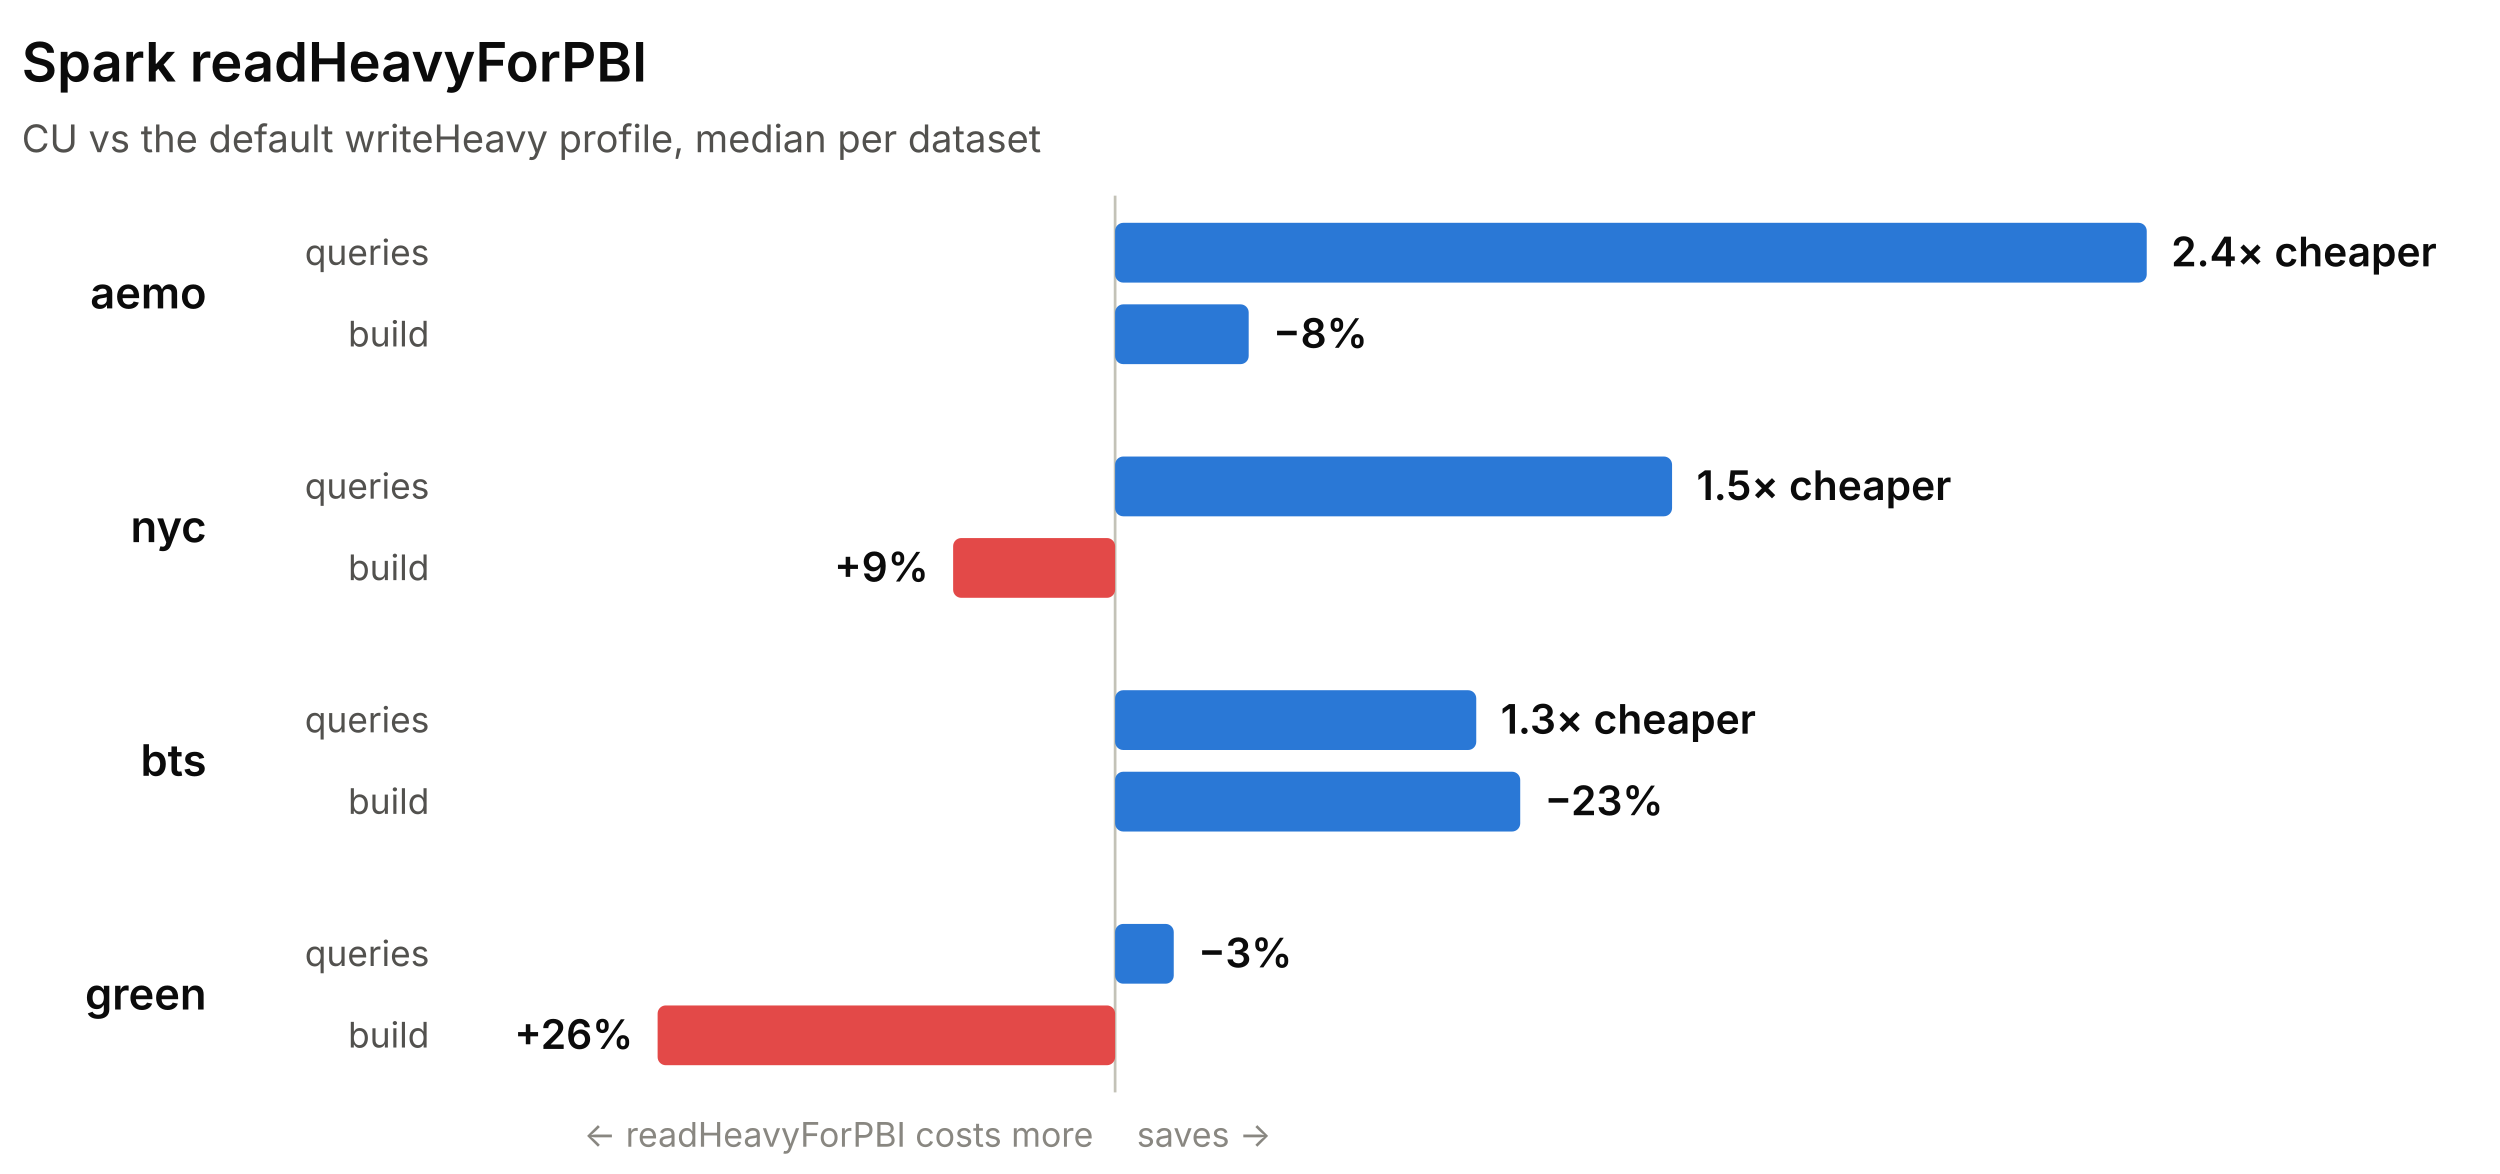
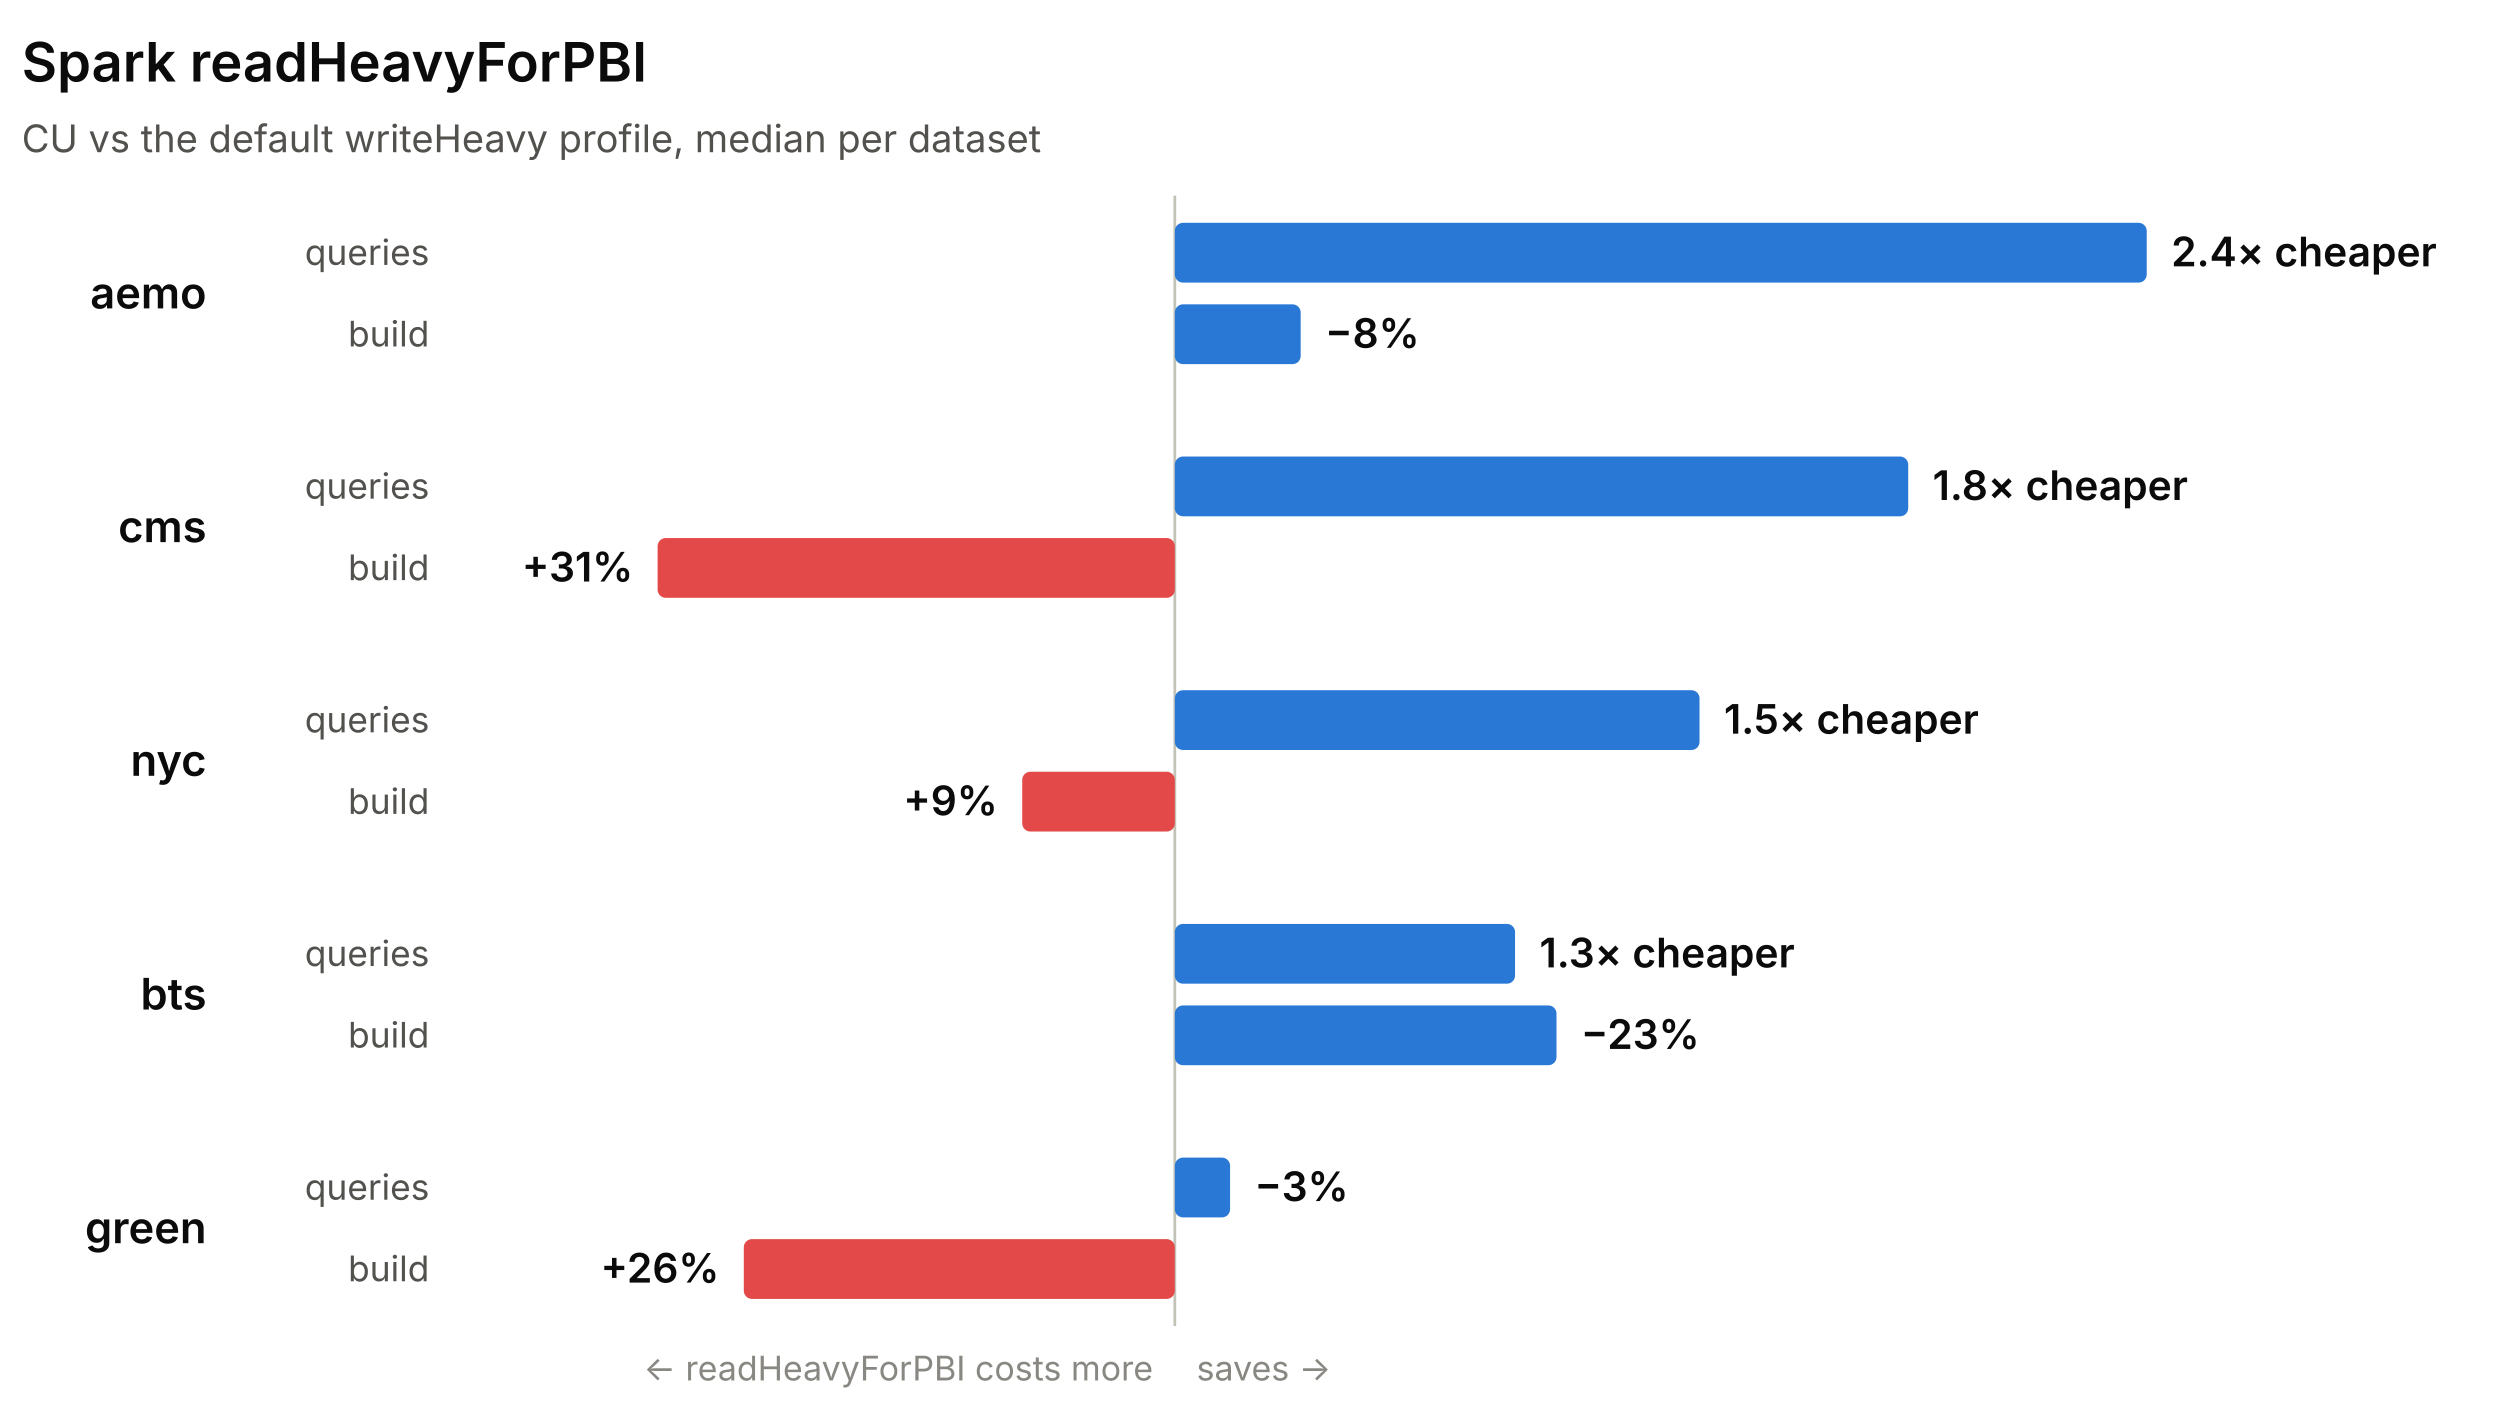
- <svg xmlns="http://www.w3.org/2000/svg" width="920" height="432" viewBox="0 0 920 432" role="img" font-family="system-ui, -apple-system, 'Segoe UI', sans-serif">
-   <line x1="410.36" y1="72" x2="410.36" y2="402" stroke="#c3c2b7" stroke-width="1" />
+ <svg xmlns="http://www.w3.org/2000/svg" width="920" height="518" viewBox="0 0 920 518" role="img" font-family="system-ui, -apple-system, 'Segoe UI', sans-serif">
+   <line x1="432.34" y1="72" x2="432.34" y2="488" stroke="#c3c2b7" stroke-width="1" />
  <text x="8" y="30" fill="#0b0b0b" font-size="20" font-weight="600">Spark readHeavyForPBI</text>
  <text x="8" y="56" fill="#52514e" font-size="14">CU vs the default writeHeavy profile, median per dataset</text>
  <text x="76" y="113.5" fill="#0b0b0b" font-size="16" font-weight="600" text-anchor="end">aemo</text>
  <text x="158" y="97.5" fill="#52514e" font-size="13" text-anchor="end">queries</text>
-   <rect x="410.36" y="82" width="379.64" height="22" rx="3" fill="#2a78d6" />
+   <rect x="432.34" y="82" width="357.66" height="22" rx="3" fill="#2a78d6" />
  <text x="799" y="98" fill="#0b0b0b" font-size="15" font-weight="600" text-anchor="start">2.4× cheaper</text>
  <text x="158" y="127.5" fill="#52514e" font-size="13" text-anchor="end">build</text>
-   <rect x="410.36" y="112" width="49.16" height="22" rx="3" fill="#2a78d6" />
-   <text x="468.52" y="128" fill="#0b0b0b" font-size="15" font-weight="600" text-anchor="start">−8%</text>
-   <text x="76" y="199.5" fill="#0b0b0b" font-size="16" font-weight="600" text-anchor="end">nyc</text>
+   <rect x="432.34" y="112" width="46.31" height="22" rx="3" fill="#2a78d6" />
+   <text x="487.65" y="128" fill="#0b0b0b" font-size="15" font-weight="600" text-anchor="start">−8%</text>
+   <text x="76" y="199.5" fill="#0b0b0b" font-size="16" font-weight="600" text-anchor="end">cms</text>
  <text x="158" y="183.5" fill="#52514e" font-size="13" text-anchor="end">queries</text>
-   <rect x="410.36" y="168" width="204.96" height="22" rx="3" fill="#2a78d6" />
-   <text x="624.32" y="184" fill="#0b0b0b" font-size="15" font-weight="600" text-anchor="start">1.5× cheaper</text>
+   <rect x="432.34" y="168" width="269.88" height="22" rx="3" fill="#2a78d6" />
+   <text x="711.21" y="184" fill="#0b0b0b" font-size="15" font-weight="600" text-anchor="start">1.8× cheaper</text>
  <text x="158" y="213.5" fill="#52514e" font-size="13" text-anchor="end">build</text>
-   <rect x="350.75" y="198" width="59.61" height="22" rx="3" fill="#e34948" />
-   <text x="341.75" y="214" fill="#0b0b0b" font-size="15" font-weight="600" text-anchor="end">+9%</text>
-   <text x="76" y="285.5" fill="#0b0b0b" font-size="16" font-weight="600" text-anchor="end">bts</text>
+   <rect x="242" y="198" width="190.34" height="22" rx="3" fill="#e34948" />
+   <text x="233" y="214" fill="#0b0b0b" font-size="15" font-weight="600" text-anchor="end">+31%</text>
+   <text x="76" y="285.5" fill="#0b0b0b" font-size="16" font-weight="600" text-anchor="end">nyc</text>
  <text x="158" y="269.5" fill="#52514e" font-size="13" text-anchor="end">queries</text>
-   <rect x="410.36" y="254" width="132.9" height="22" rx="3" fill="#2a78d6" />
-   <text x="552.26" y="270" fill="#0b0b0b" font-size="15" font-weight="600" text-anchor="start">1.3× cheaper</text>
+   <rect x="432.34" y="254" width="193.09" height="22" rx="3" fill="#2a78d6" />
+   <text x="634.43" y="270" fill="#0b0b0b" font-size="15" font-weight="600" text-anchor="start">1.5× cheaper</text>
  <text x="158" y="299.5" fill="#52514e" font-size="13" text-anchor="end">build</text>
-   <rect x="410.36" y="284" width="149.08" height="22" rx="3" fill="#2a78d6" />
-   <text x="568.44" y="300" fill="#0b0b0b" font-size="15" font-weight="600" text-anchor="start">−23%</text>
-   <text x="76" y="371.5" fill="#0b0b0b" font-size="16" font-weight="600" text-anchor="end">green</text>
+   <rect x="376.18" y="284" width="56.16" height="22" rx="3" fill="#e34948" />
+   <text x="367.18" y="300" fill="#0b0b0b" font-size="15" font-weight="600" text-anchor="end">+9%</text>
+   <text x="76" y="371.5" fill="#0b0b0b" font-size="16" font-weight="600" text-anchor="end">bts</text>
  <text x="158" y="355.5" fill="#52514e" font-size="13" text-anchor="end">queries</text>
-   <rect x="410.36" y="340" width="21.58" height="22" rx="3" fill="#2a78d6" />
-   <text x="440.94" y="356" fill="#0b0b0b" font-size="15" font-weight="600" text-anchor="start">−3%</text>
+   <rect x="432.34" y="340" width="125.2" height="22" rx="3" fill="#2a78d6" />
+   <text x="566.54" y="356" fill="#0b0b0b" font-size="15" font-weight="600" text-anchor="start">1.3× cheaper</text>
  <text x="158" y="385.5" fill="#52514e" font-size="13" text-anchor="end">build</text>
-   <rect x="242" y="370" width="168.36" height="22" rx="3" fill="#e34948" />
-   <text x="233" y="386" fill="#0b0b0b" font-size="15" font-weight="600" text-anchor="end">+26%</text>
-   <text x="402.36" y="422" fill="#898781" font-size="12.5" text-anchor="end">← readHeavyForPBI costs more</text>
-   <text x="418.36" y="422" fill="#898781" font-size="12.5" text-anchor="start">saves →</text>
+   <rect x="432.34" y="370" width="140.45" height="22" rx="3" fill="#2a78d6" />
+   <text x="581.78" y="386" fill="#0b0b0b" font-size="15" font-weight="600" text-anchor="start">−23%</text>
+   <text x="76" y="457.5" fill="#0b0b0b" font-size="16" font-weight="600" text-anchor="end">green</text>
+   <text x="158" y="441.5" fill="#52514e" font-size="13" text-anchor="end">queries</text>
+   <rect x="432.34" y="426" width="20.33" height="22" rx="3" fill="#2a78d6" />
+   <text x="461.67" y="442" fill="#0b0b0b" font-size="15" font-weight="600" text-anchor="start">−3%</text>
+   <text x="158" y="471.5" fill="#52514e" font-size="13" text-anchor="end">build</text>
+   <rect x="273.72" y="456" width="158.61" height="22" rx="3" fill="#e34948" />
+   <text x="264.72" y="472" fill="#0b0b0b" font-size="15" font-weight="600" text-anchor="end">+26%</text>
+   <text x="424.34" y="508" fill="#898781" font-size="12.5" text-anchor="end">← readHeavyForPBI costs more</text>
+   <text x="440.34" y="508" fill="#898781" font-size="12.5" text-anchor="start">saves →</text>
</svg>
